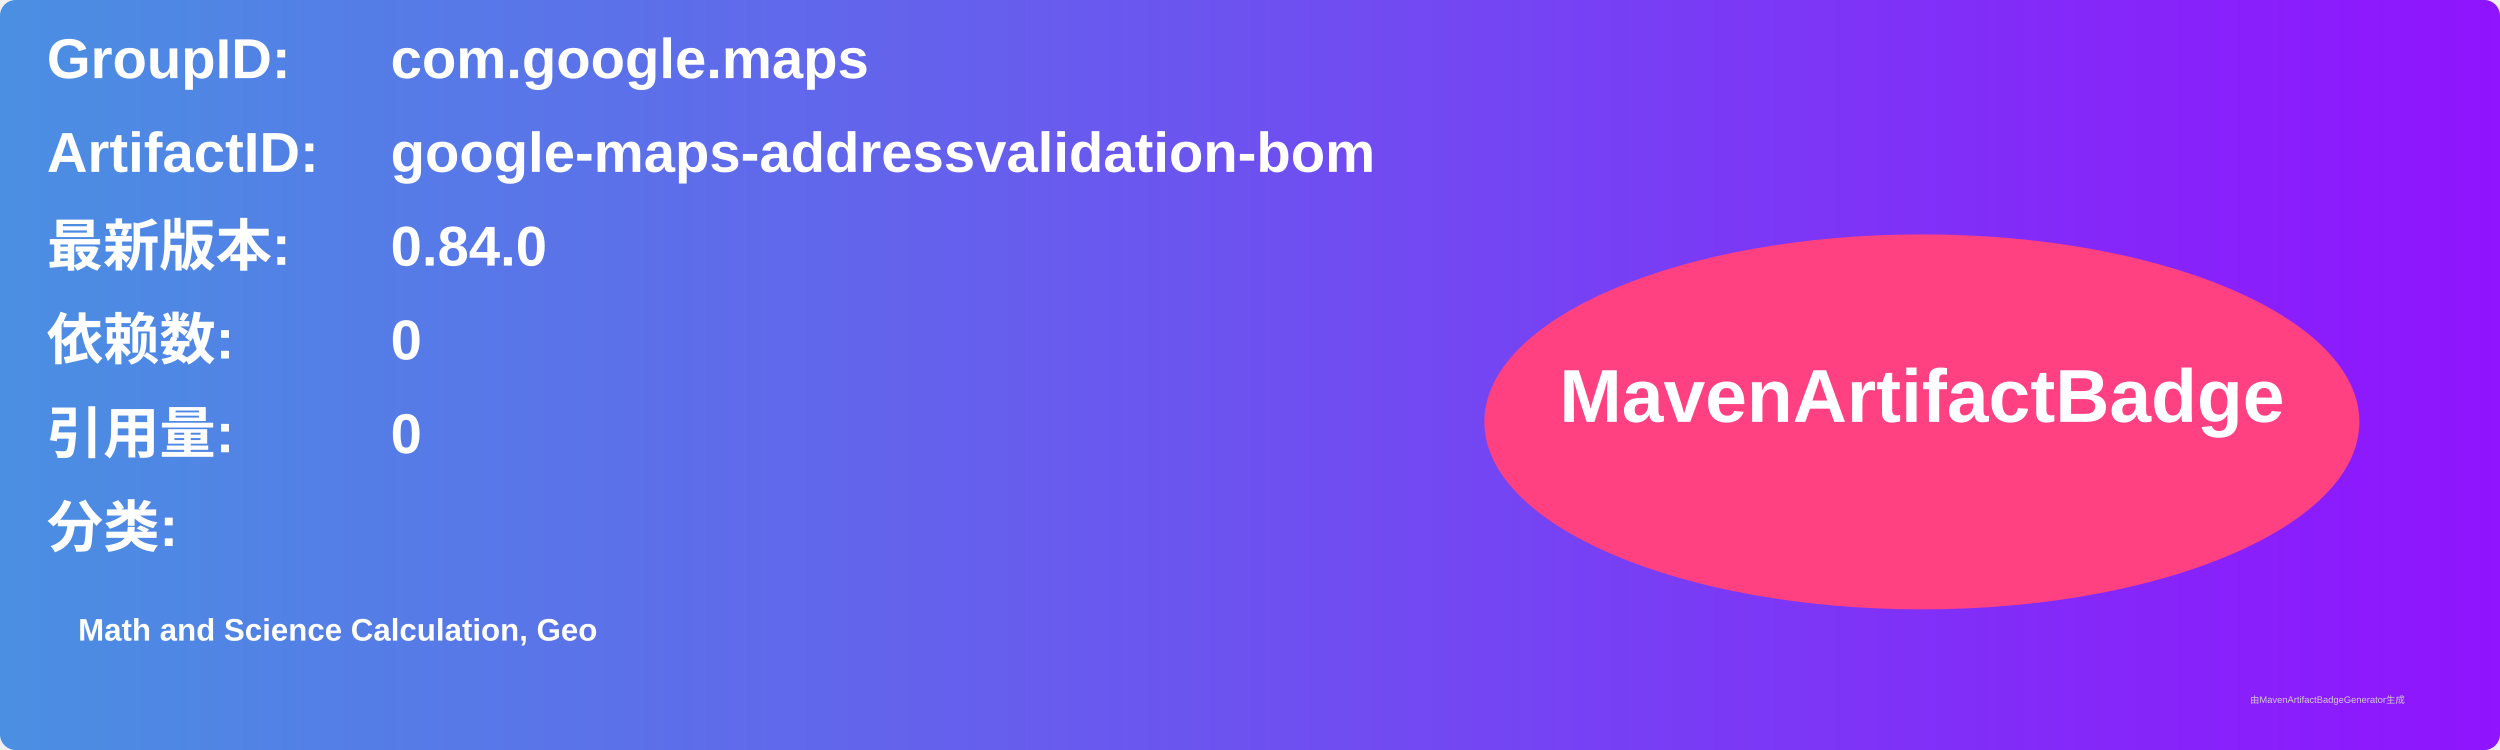
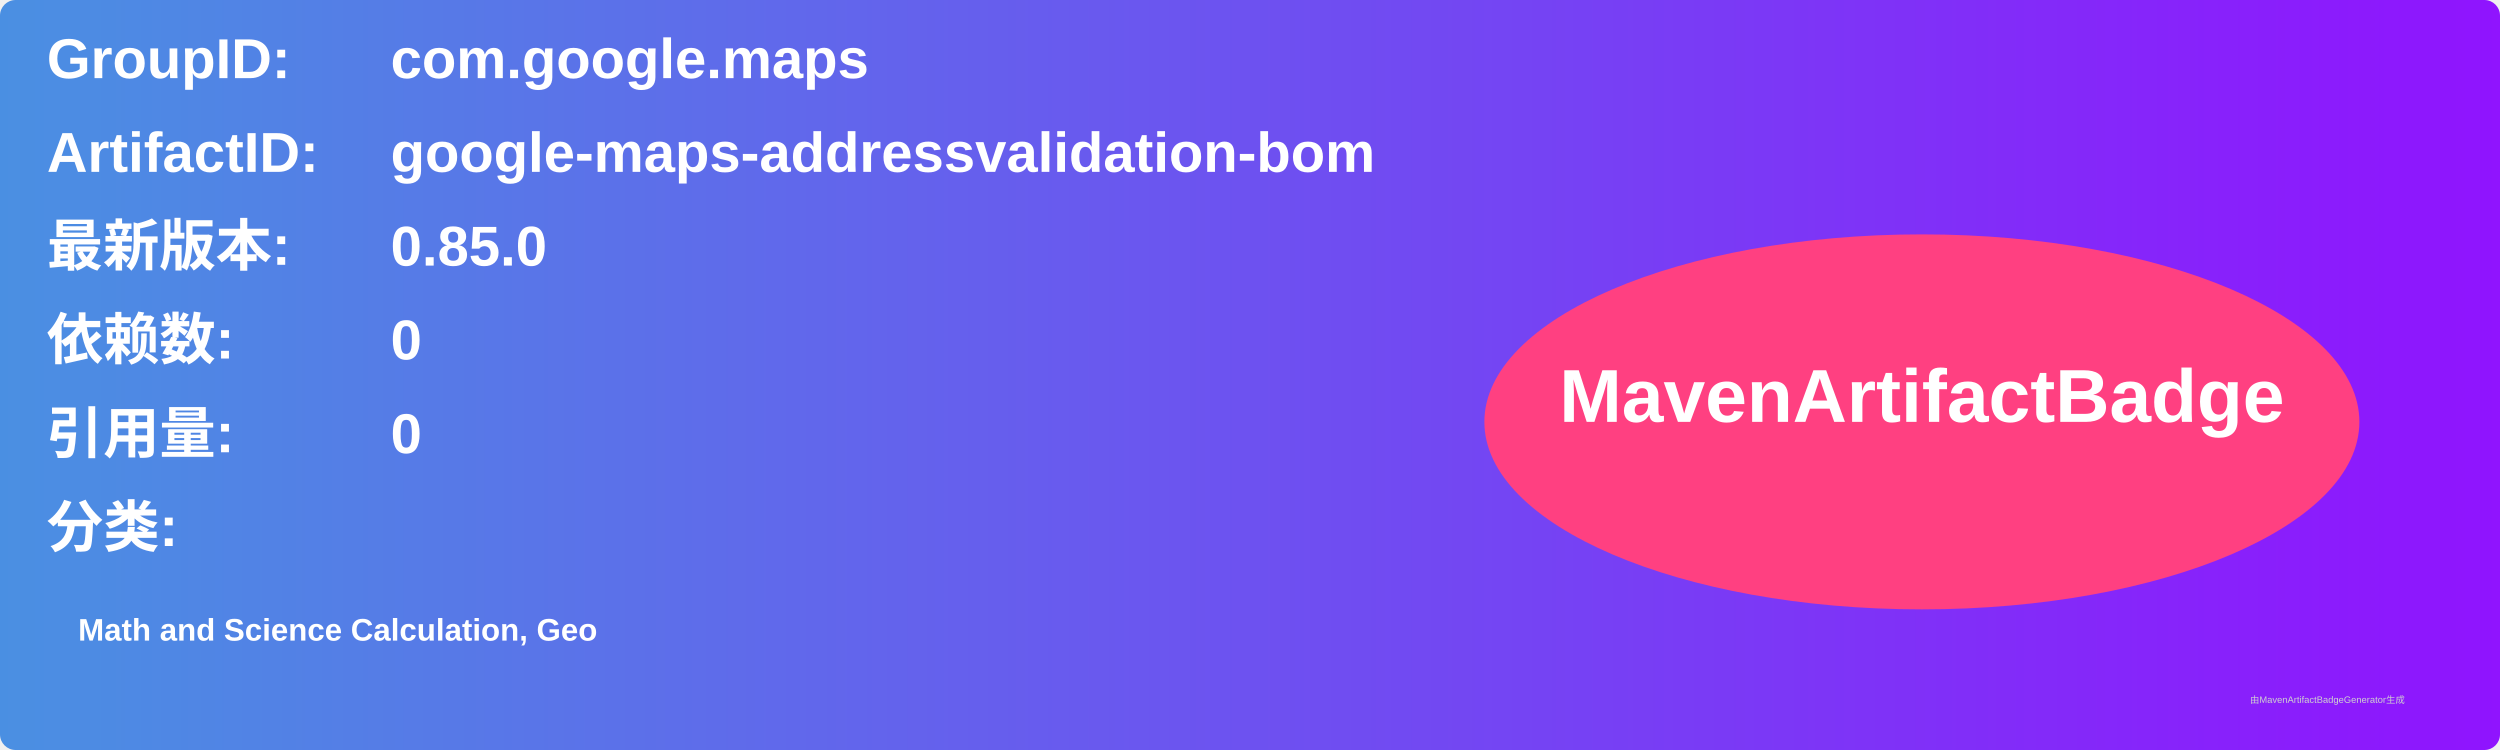
<svg xmlns="http://www.w3.org/2000/svg" width="800" height="240" viewBox="0 0 800 240">
  <linearGradient id="grad" x1="0%" y1="0%" x2="100%" y2="0%">
    <stop offset="0%" stop-color="#4a90e2" />
    <stop offset="100%" stop-color="#9013fe" />
  </linearGradient>
  <rect width="100%" height="100%" rx="5" ry="5" fill="url(#grad)" />
  <g transform="translate(15, 15)">
    <text x="0" y="10" font-family="Arial" font-size="18" fill="white" font-weight="bold" width="260">GroupID:</text>
    <text x="110" y="10" font-family="Arial" font-size="18" fill="white" font-weight="bold" width="460">com.google.maps</text>
    <text x="0" y="40" font-family="Arial" font-size="18" fill="white" font-weight="bold" width="260">ArtifactID:</text>
    <text x="110" y="40" font-family="Arial" font-size="18" fill="white" font-weight="bold" width="460">google-maps-addressvalidation-bom</text>
    <text x="0" y="70" font-family="Arial" font-size="18" fill="white" font-weight="bold">最新版本:</text>
    <text x="110" y="70" font-family="Arial" font-size="18" fill="white" font-weight="bold">
-       <tspan font-weight="bold">0.84.0</tspan>
+       <tspan font-weight="bold">0.85.0</tspan>
    </text>
    <text x="0" y="100" font-family="Arial" font-size="18" fill="white" font-weight="bold">依赖数: </text>
    <text x="110" y="100" font-family="Arial" font-size="18" fill="white">
      <tspan font-weight="bold">0</tspan>
    </text>
    <text x="0" y="130" font-family="Arial" font-size="18" fill="white" font-weight="bold">引用量: </text>
    <text x="110" y="130" font-family="Arial" font-size="18" fill="white">
      <tspan font-weight="bold">0</tspan>
    </text>
    <text x="0" y="160" font-family="Arial" font-size="18" fill="white" font-weight="bold">分类:</text>
    <text x="10" y="190" font-family="Arial" font-size="10" fill="white">
      <tspan font-weight="bold">Math and Science Calculation, Geo</tspan>
    </text>
    <ellipse cx="600" cy="120" rx="140" ry="60" fill="#ff4081" />
    <text x="600" y="120" text-anchor="middle" font-family="Arial" font-size="24" fill="white" font-weight="bold">MavenArtifactBadge</text>
  </g>
  <text x="720" y="225" font-family="Arial" font-size="3" fill="#d0d0d0">由MavenArtifactBadgeGenerator生成</text>
</svg>
